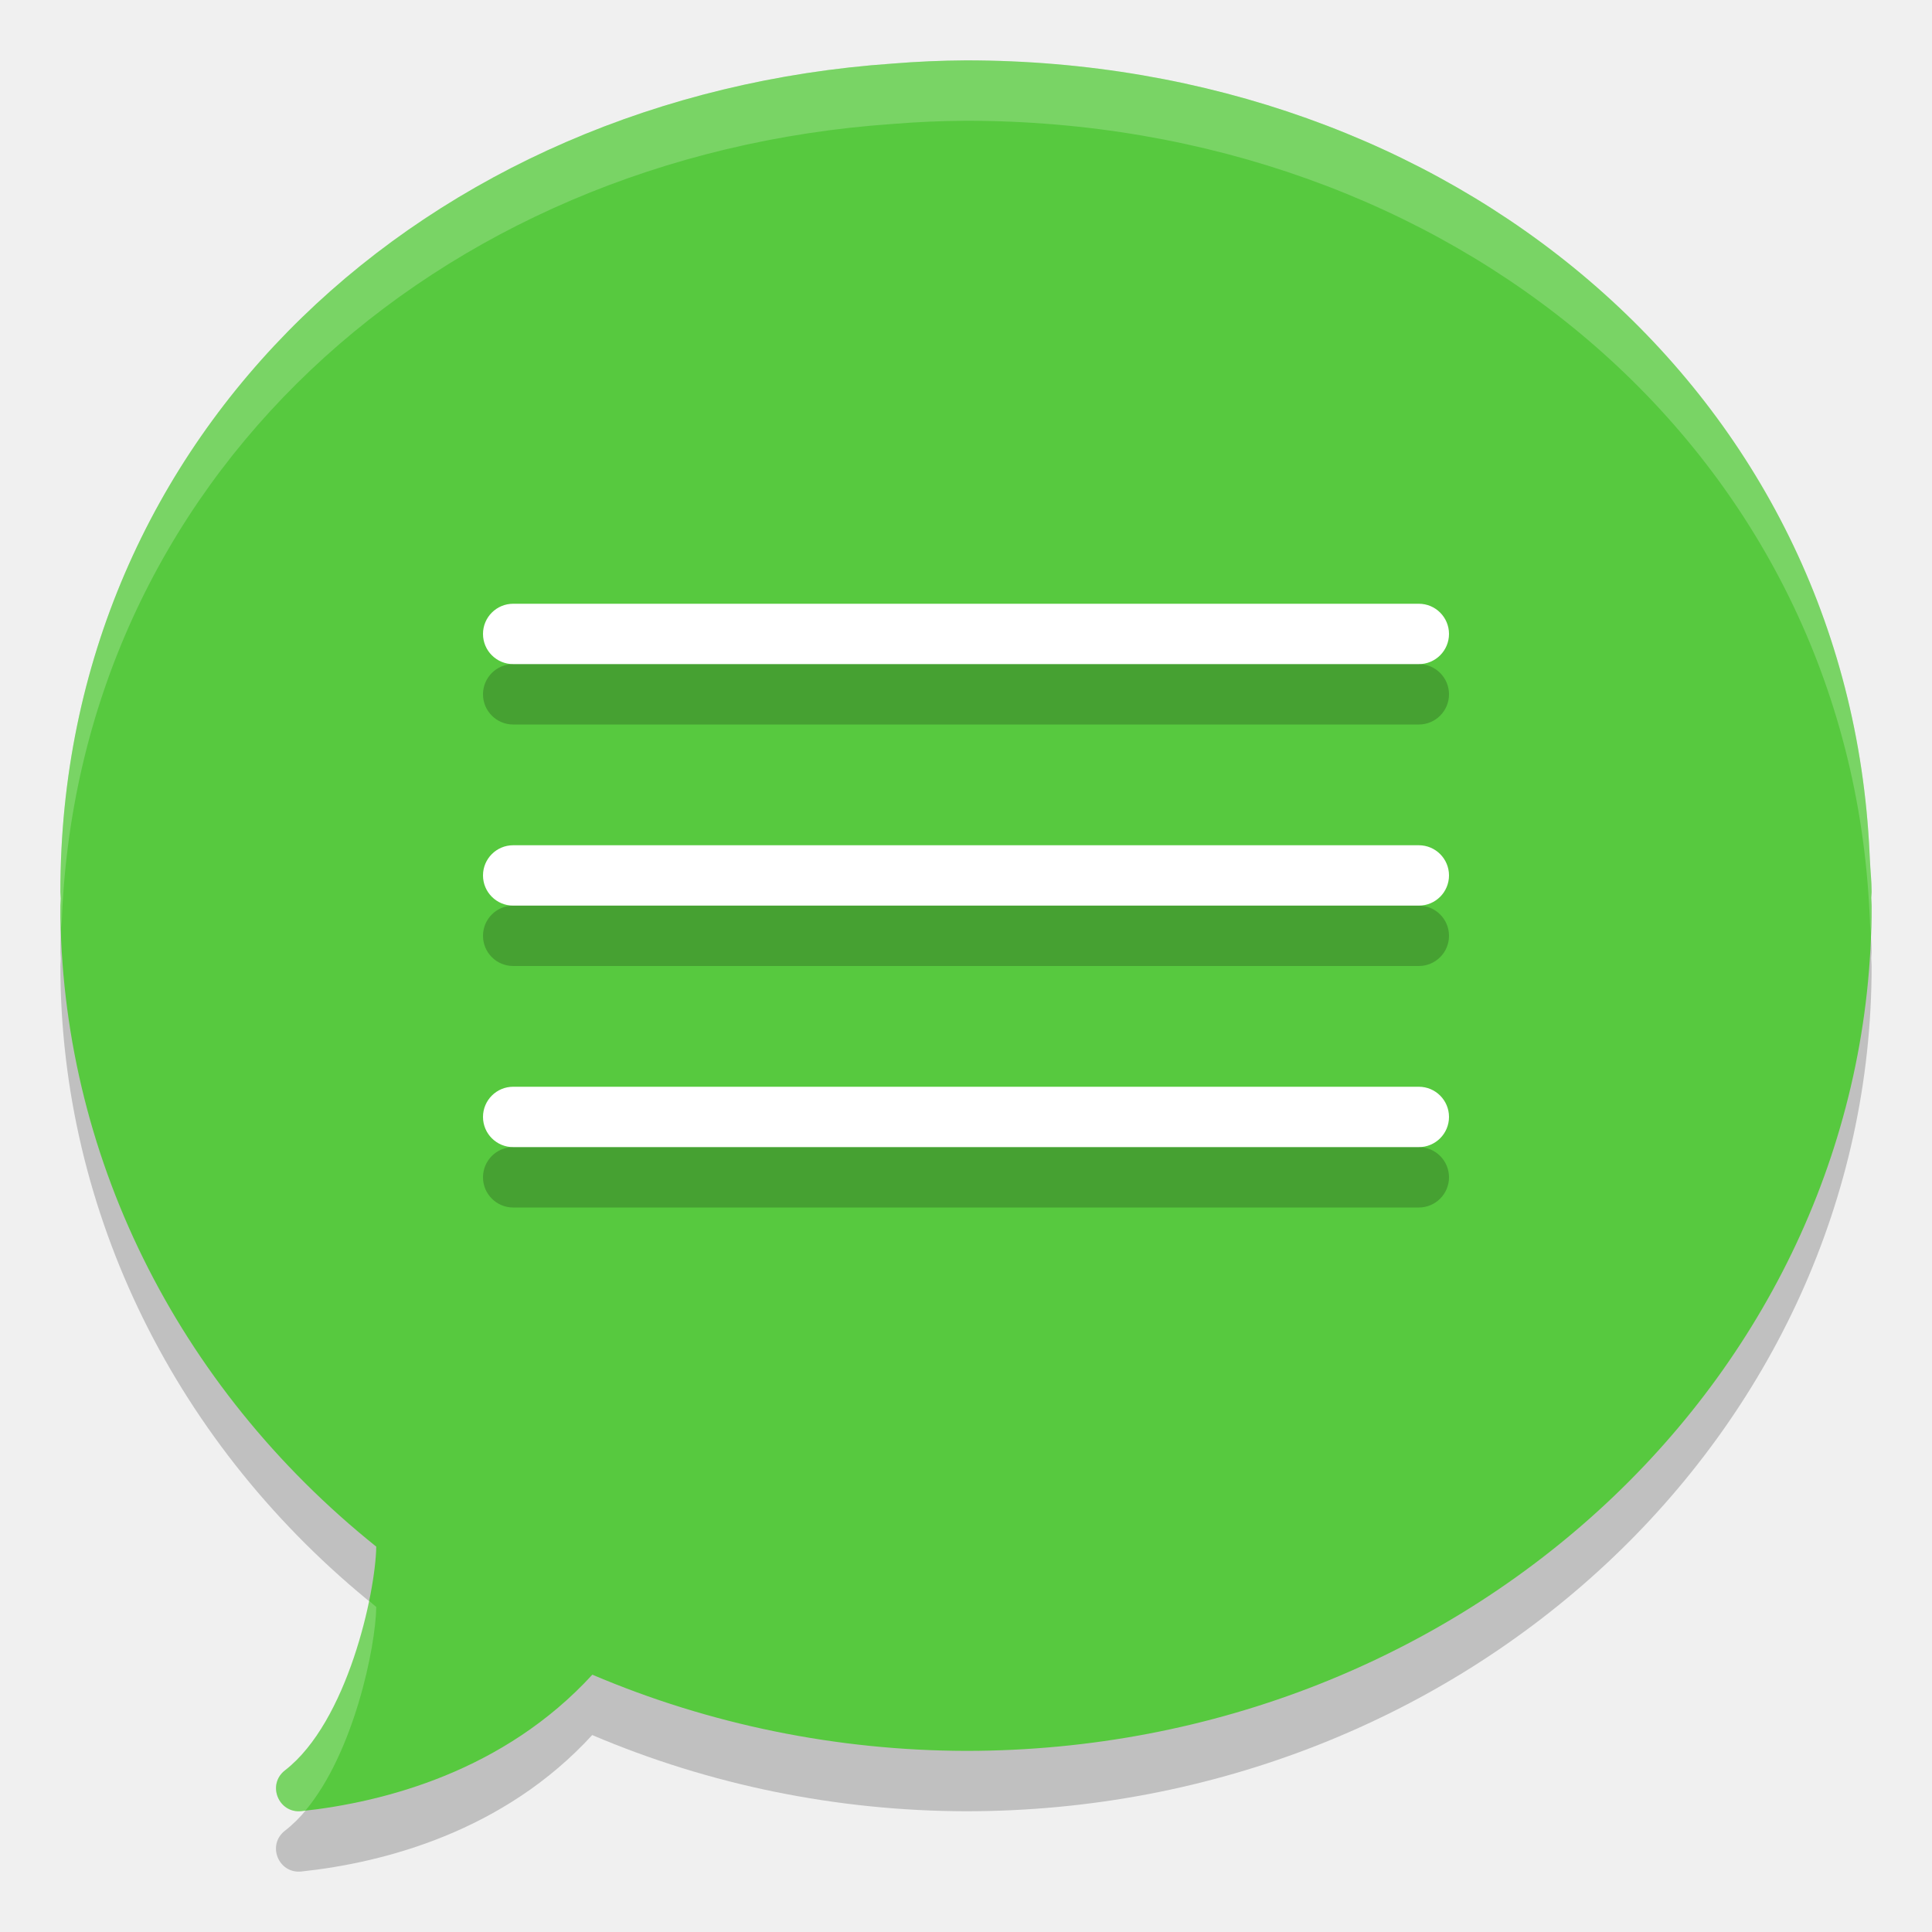
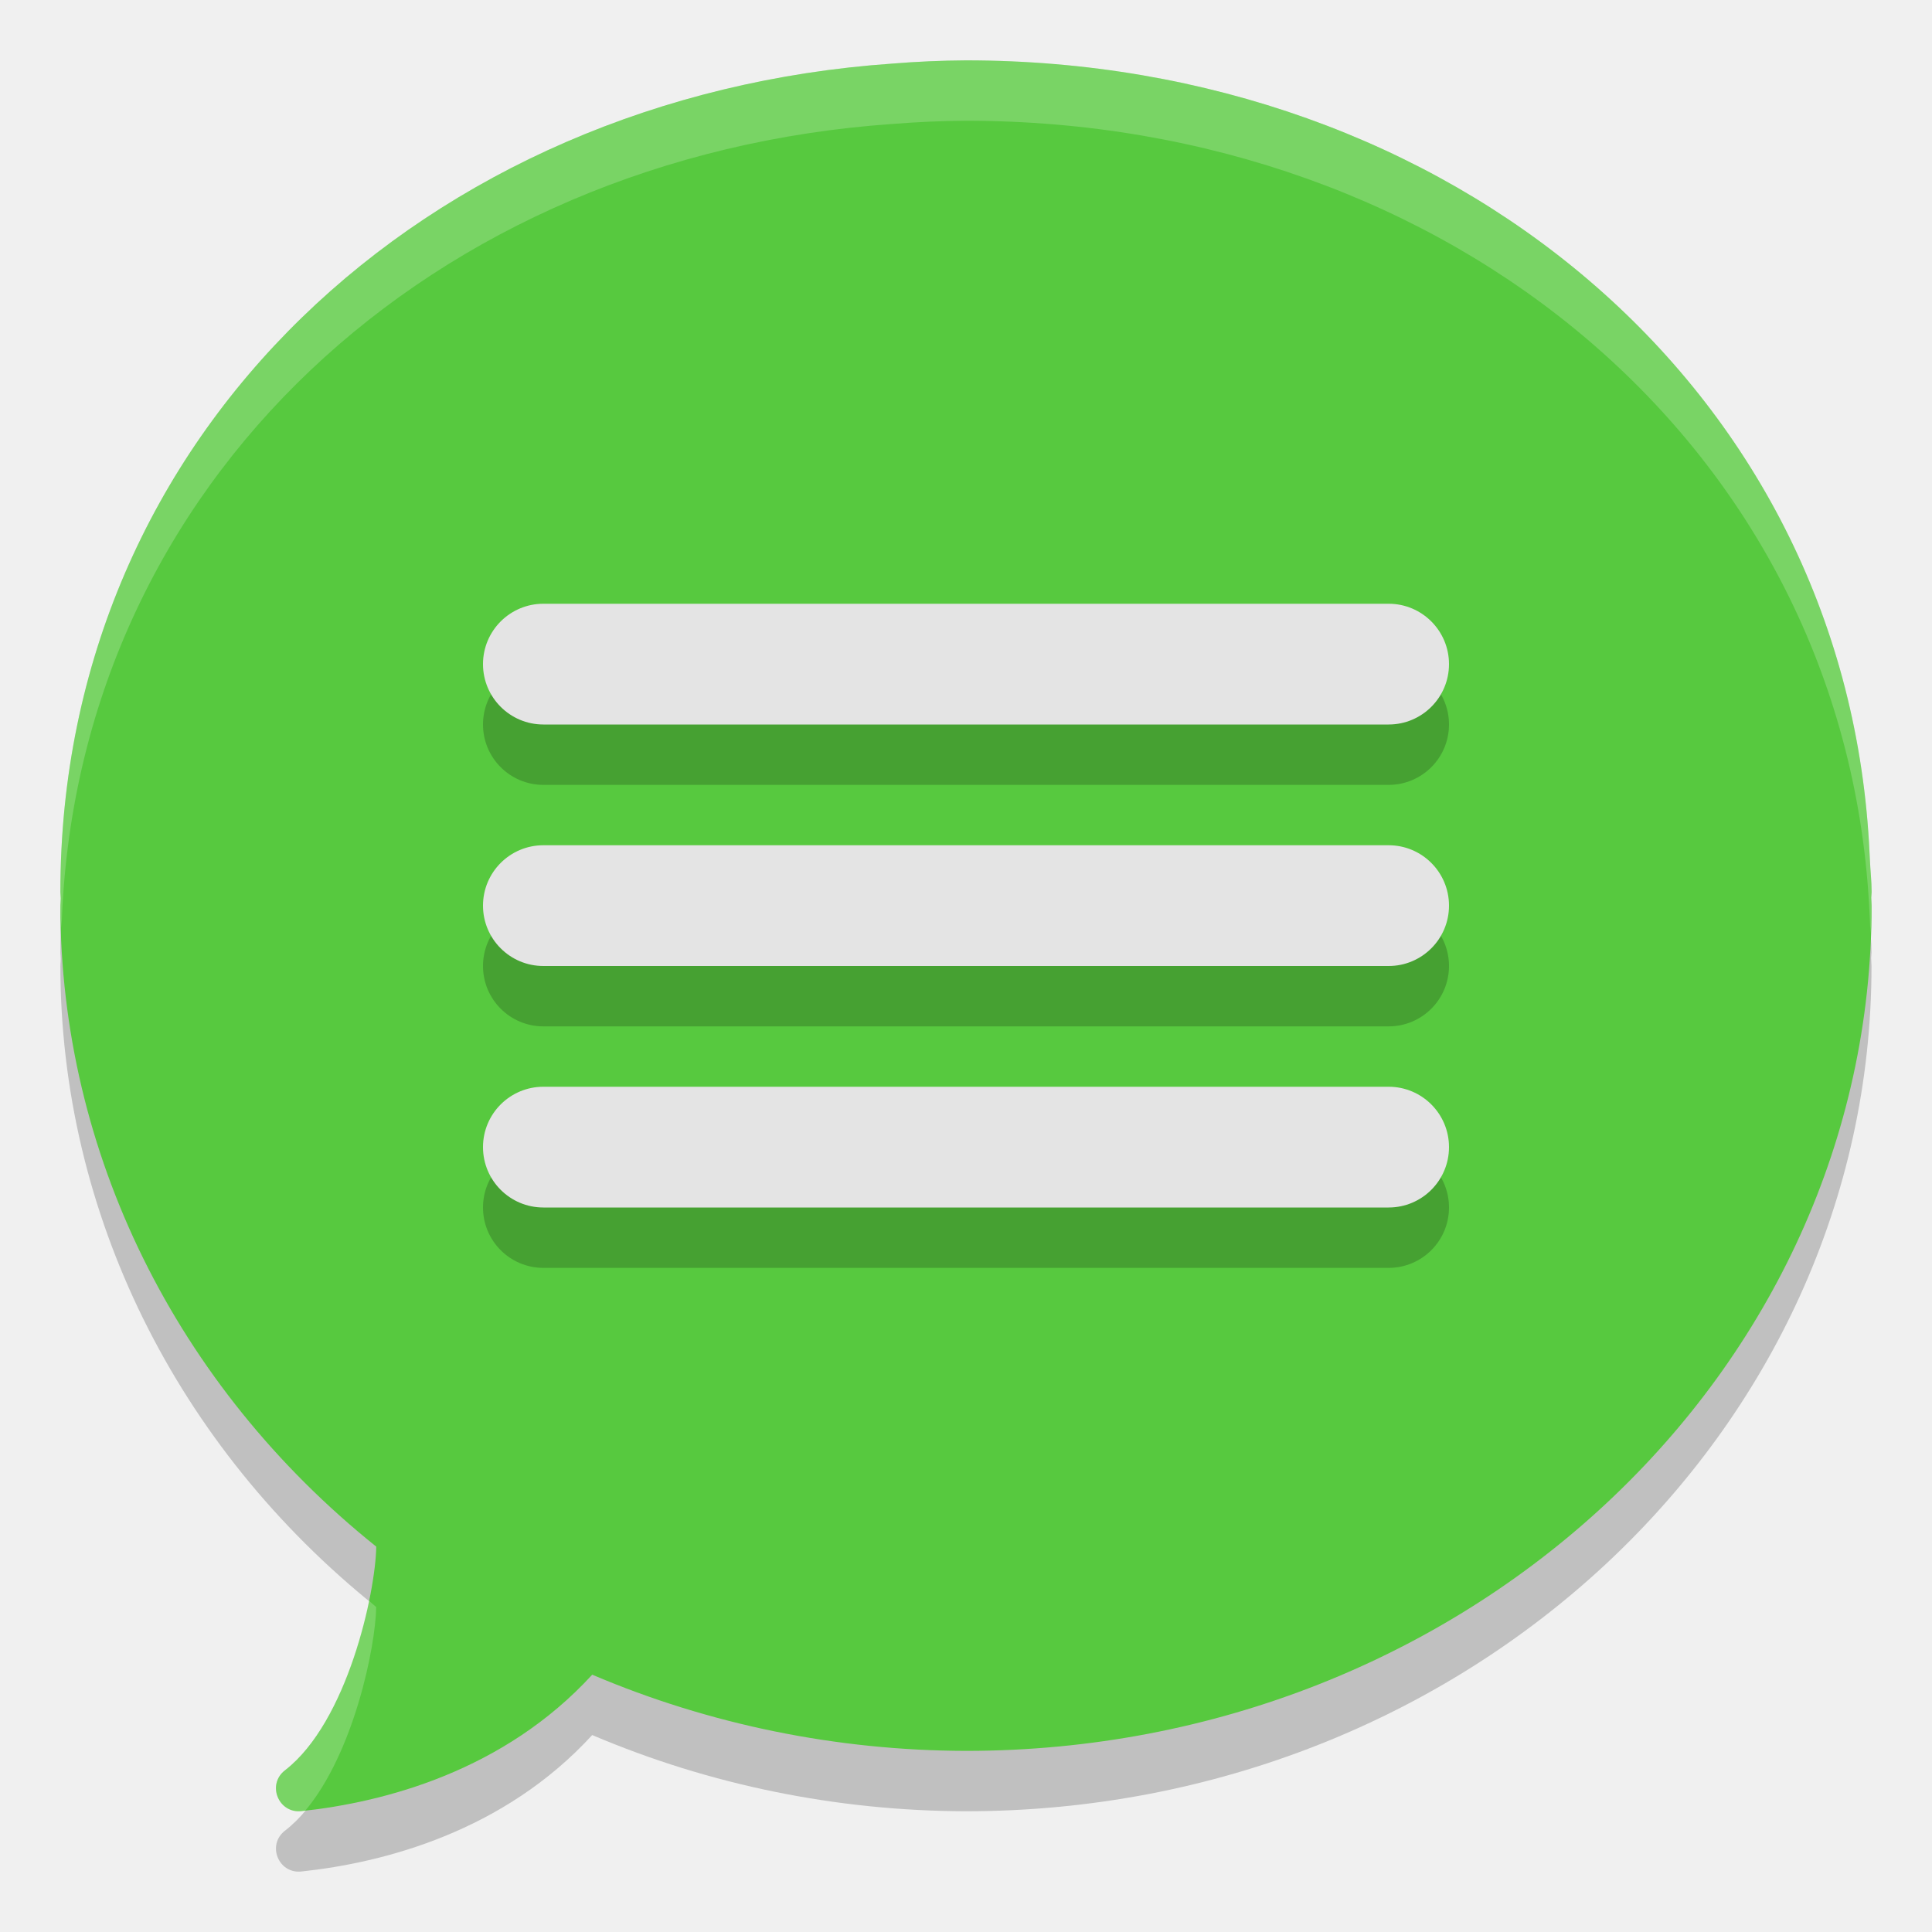
<svg xmlns="http://www.w3.org/2000/svg" width="32" height="32" version="1.1">
-   <path style="opacity:0.2;fill-rule:evenodd" d="m 16,2 a 15,14 0 0 0 -1.215,0.053 C 7.071,2.587 1,8.164 1,15.775 c 0,0.037 0.006,0.071 0.006,0.107 A 15,14 0 0 0 1,16 15,14 0 0 0 6.232,26.617 c -0.012,0.761 -0.476,2.905 -1.512,3.705 -0.304,0.235 -0.108,0.716 0.271,0.676 1.376,-0.146 3.357,-0.665 4.818,-2.26 A 15,14 0 0 0 16,30 a 15,14 0 0 0 15,-14 15,14 0 0 0 -0.006,-0.131 C 30.994,15.837 31,15.807 31,15.775 c 0,-0.184 -0.022,-0.361 -0.029,-0.543 A 15,14 0 0 0 30.957,14.964 C 30.517,7.385 24,2 16,2 Z" />
-   <path style="fill:#57c93f;fill-rule:evenodd" d="M 16 1 A 15 14 0 0 0 14.785 1.053 C 7.071 1.587 1 7.164 1 14.775 C 1 14.812 1.006 14.846 1.006 14.883 A 15 14 0 0 0 1 15 A 15 14 0 0 0 6.232 25.617 C 6.221 26.378 5.756 28.522 4.721 29.322 C 4.417 29.557 4.613 30.038 4.992 29.998 C 6.368 29.852 8.349 29.333 9.811 27.738 A 15 14 0 0 0 16 29 A 15 14 0 0 0 31 15 A 15 14 0 0 0 30.994 14.869 C 30.994 14.837 31 14.807 31 14.775 C 31 14.591 30.978 14.414 30.971 14.232 A 15 14 0 0 0 30.957 13.965 C 30.517 6.385 24 1.001 16 1 z" />
-   <rect style="fill:#ffffff" width="16" height="1" x="8" y="10" rx=".5" />
-   <rect style="fill:#ffffff" width="16" height="1" x="8" y="14" rx=".5" />
-   <rect style="fill:#ffffff" width="16" height="1" x="8" y="18" rx=".5" />
-   <path style="fill:#ffffff;fill-rule:evenodd;opacity:0.2" d="M 16 1 A 15 14 0 0 0 14.785 1.053 C 7.071 1.587 1 7.164 1 14.775 C 1 14.812 1.006 14.846 1.006 14.883 A 15 14 0 0 0 1 15 A 15 14 0 0 0 1.02 15.371 C 1.233 7.97 7.21 2.578 14.785 2.053 A 15 14 0 0 1 16 2 C 24 2.001 30.517 7.385 30.957 14.965 A 15 14 0 0 1 30.971 15.232 C 30.974 15.308 30.977 15.383 30.982 15.457 A 15 14 0 0 0 31 15 A 15 14 0 0 0 30.994 14.869 C 30.994 14.837 31 14.807 31 14.775 C 31 14.591 30.978 14.414 30.971 14.232 A 15 14 0 0 0 30.957 13.965 C 30.517 6.385 24 1.001 16 1 z M 6.109 26.512 C 5.914 27.465 5.471 28.742 4.721 29.322 C 4.417 29.557 4.613 30.038 4.992 29.998 C 5.013 29.996 5.039 29.989 5.061 29.986 C 5.857 29.034 6.222 27.289 6.232 26.617 A 15 14 0 0 1 6.109 26.512 z" />
-   <rect style="opacity:0.2" width="16" height="1" x="8" y="11" rx=".5" />
-   <rect style="opacity:0.2" width="16" height="1" x="8" y="15" rx=".5" />
-   <rect style="opacity:0.2" width="16" height="1" x="8" y="19" rx=".5" />
+   <path d="m16 2a15 14 0 0 0-1.215 0.053c-7.715 0.535-13.785 6.112-13.785 13.723 0 0.037 0.006 0.071 0.006 0.107a15 14 0 0 0-0.006 0.117 15 14 0 0 0 5.232 10.617c-0.012 0.761-0.476 2.905-1.512 3.705-0.304 0.235-0.108 0.716 0.271 0.676 1.376-0.146 3.357-0.665 4.818-2.26a15 14 0 0 0 6.189 1.262 15 14 0 0 0 15-14 15 14 0 0 0-0.006-0.131c2.53e-4 -0.032 0.006-0.062 0.006-0.094 0-0.184-0.022-0.361-0.029-0.543a15 14 0 0 0-0.014-0.268c-0.44-7.58-6.957-12.964-14.957-12.965z" style="fill-rule:evenodd;opacity:.2" />
+   <path d="M 16,1 A 15,14 0 0 0 14.785,1.053 C 7.071,1.587 1,7.164 1,14.775 c 0,0.037 0.006,0.071 0.006,0.107 A 15,14 0 0 0 1,15 15,14 0 0 0 6.232,25.617 c -0.012,0.761 -0.476,2.905 -1.512,3.705 -0.304,0.235 -0.108,0.716 0.271,0.676 1.376,-0.146 3.357,-0.665 4.818,-2.26 A 15,14 0 0 0 16,29 15,14 0 0 0 31,15 15,14 0 0 0 30.994,14.869 C 30.994,14.837 31,14.807 31,14.775 31,14.591 30.978,14.414 30.971,14.232 A 15,14 0 0 0 30.957,13.965 C 30.517,6.385 24,1.001 16,1 Z" style="fill-rule:evenodd;fill:#57c93f" />
+   <rect x="8" y="11" width="16" height="2" rx="1" ry="1" style="opacity:.2" />
+   <rect x="8" y="15" width="16" height="2" rx="1" ry="1" style="opacity:.2" />
+   <rect x="8" y="19" width="16" height="2" rx="1" ry="1" style="opacity:.2" />
+   <rect x="8" y="10" width="16" height="2" rx="1" ry="1" style="fill:#e4e4e4" />
+   <rect x="8" y="14" width="16" height="2" rx="1" ry="1" style="fill:#e4e4e4" />
+   <rect x="8" y="18" width="16" height="2" rx="1" ry="1" style="fill:#e4e4e4" />
+   <path d="M 16,1 A 15,14 0 0 0 14.785,1.053 C 7.071,1.587 1,7.164 1,14.775 c 0,0.037 0.006,0.071 0.006,0.107 A 15,14 0 0 0 1,15 15,14 0 0 0 1.02,15.371 C 1.233,7.97 7.21,2.578 14.785,2.053 A 15,14 0 0 1 16,2 c 8,7.002e-4 14.517,5.385 14.957,12.965 a 15,14 0 0 1 0.014,0.268 c 0.003,0.075 0.006,0.15 0.012,0.225 A 15,14 0 0 0 31,15 15,14 0 0 0 30.994,14.869 C 30.994,14.837 31,14.807 31,14.775 31,14.591 30.978,14.414 30.971,14.232 A 15,14 0 0 0 30.957,13.965 C 30.517,6.385 24,1.001 16,1 Z M 6.109,26.512 c -0.196,0.953 -0.639,2.231 -1.389,2.811 -0.304,0.235 -0.108,0.716 0.271,0.676 0.021,-0.002 0.047,-0.009 0.068,-0.012 0.797,-0.952 1.161,-2.698 1.172,-3.369 A 15,14 0 0 1 6.109,26.512 Z" style="fill-rule:evenodd;fill:#ffffff;opacity:.2" />
</svg>
